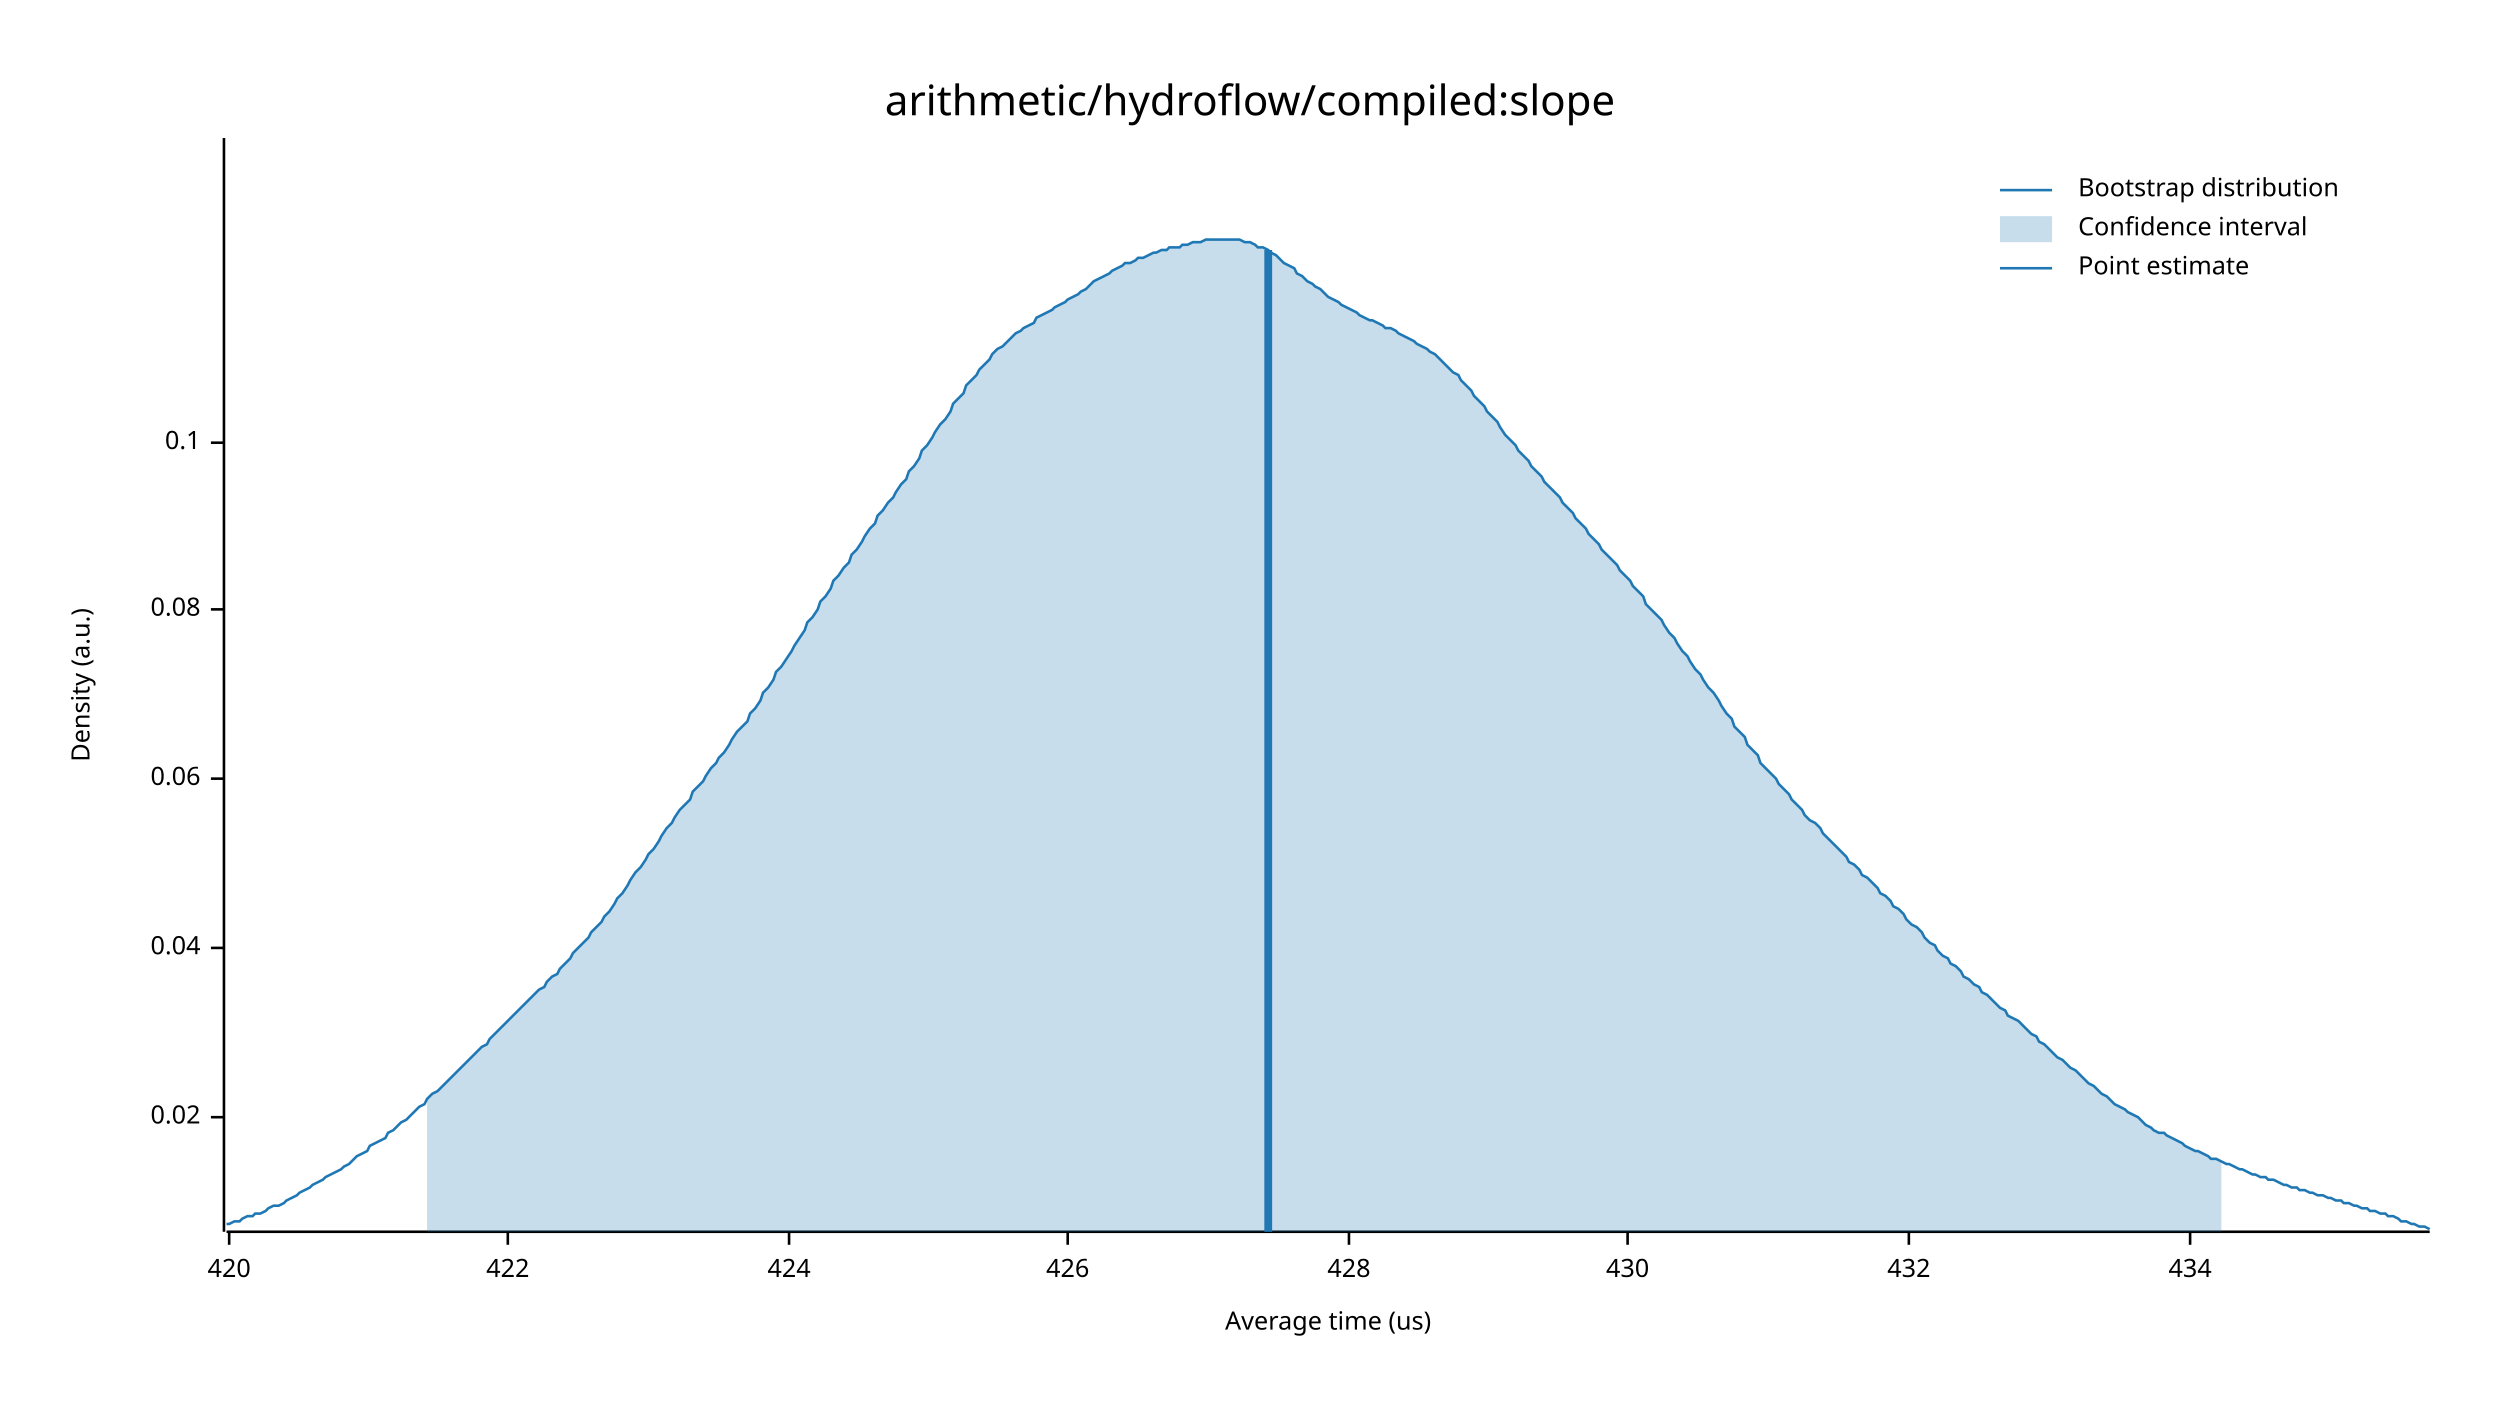
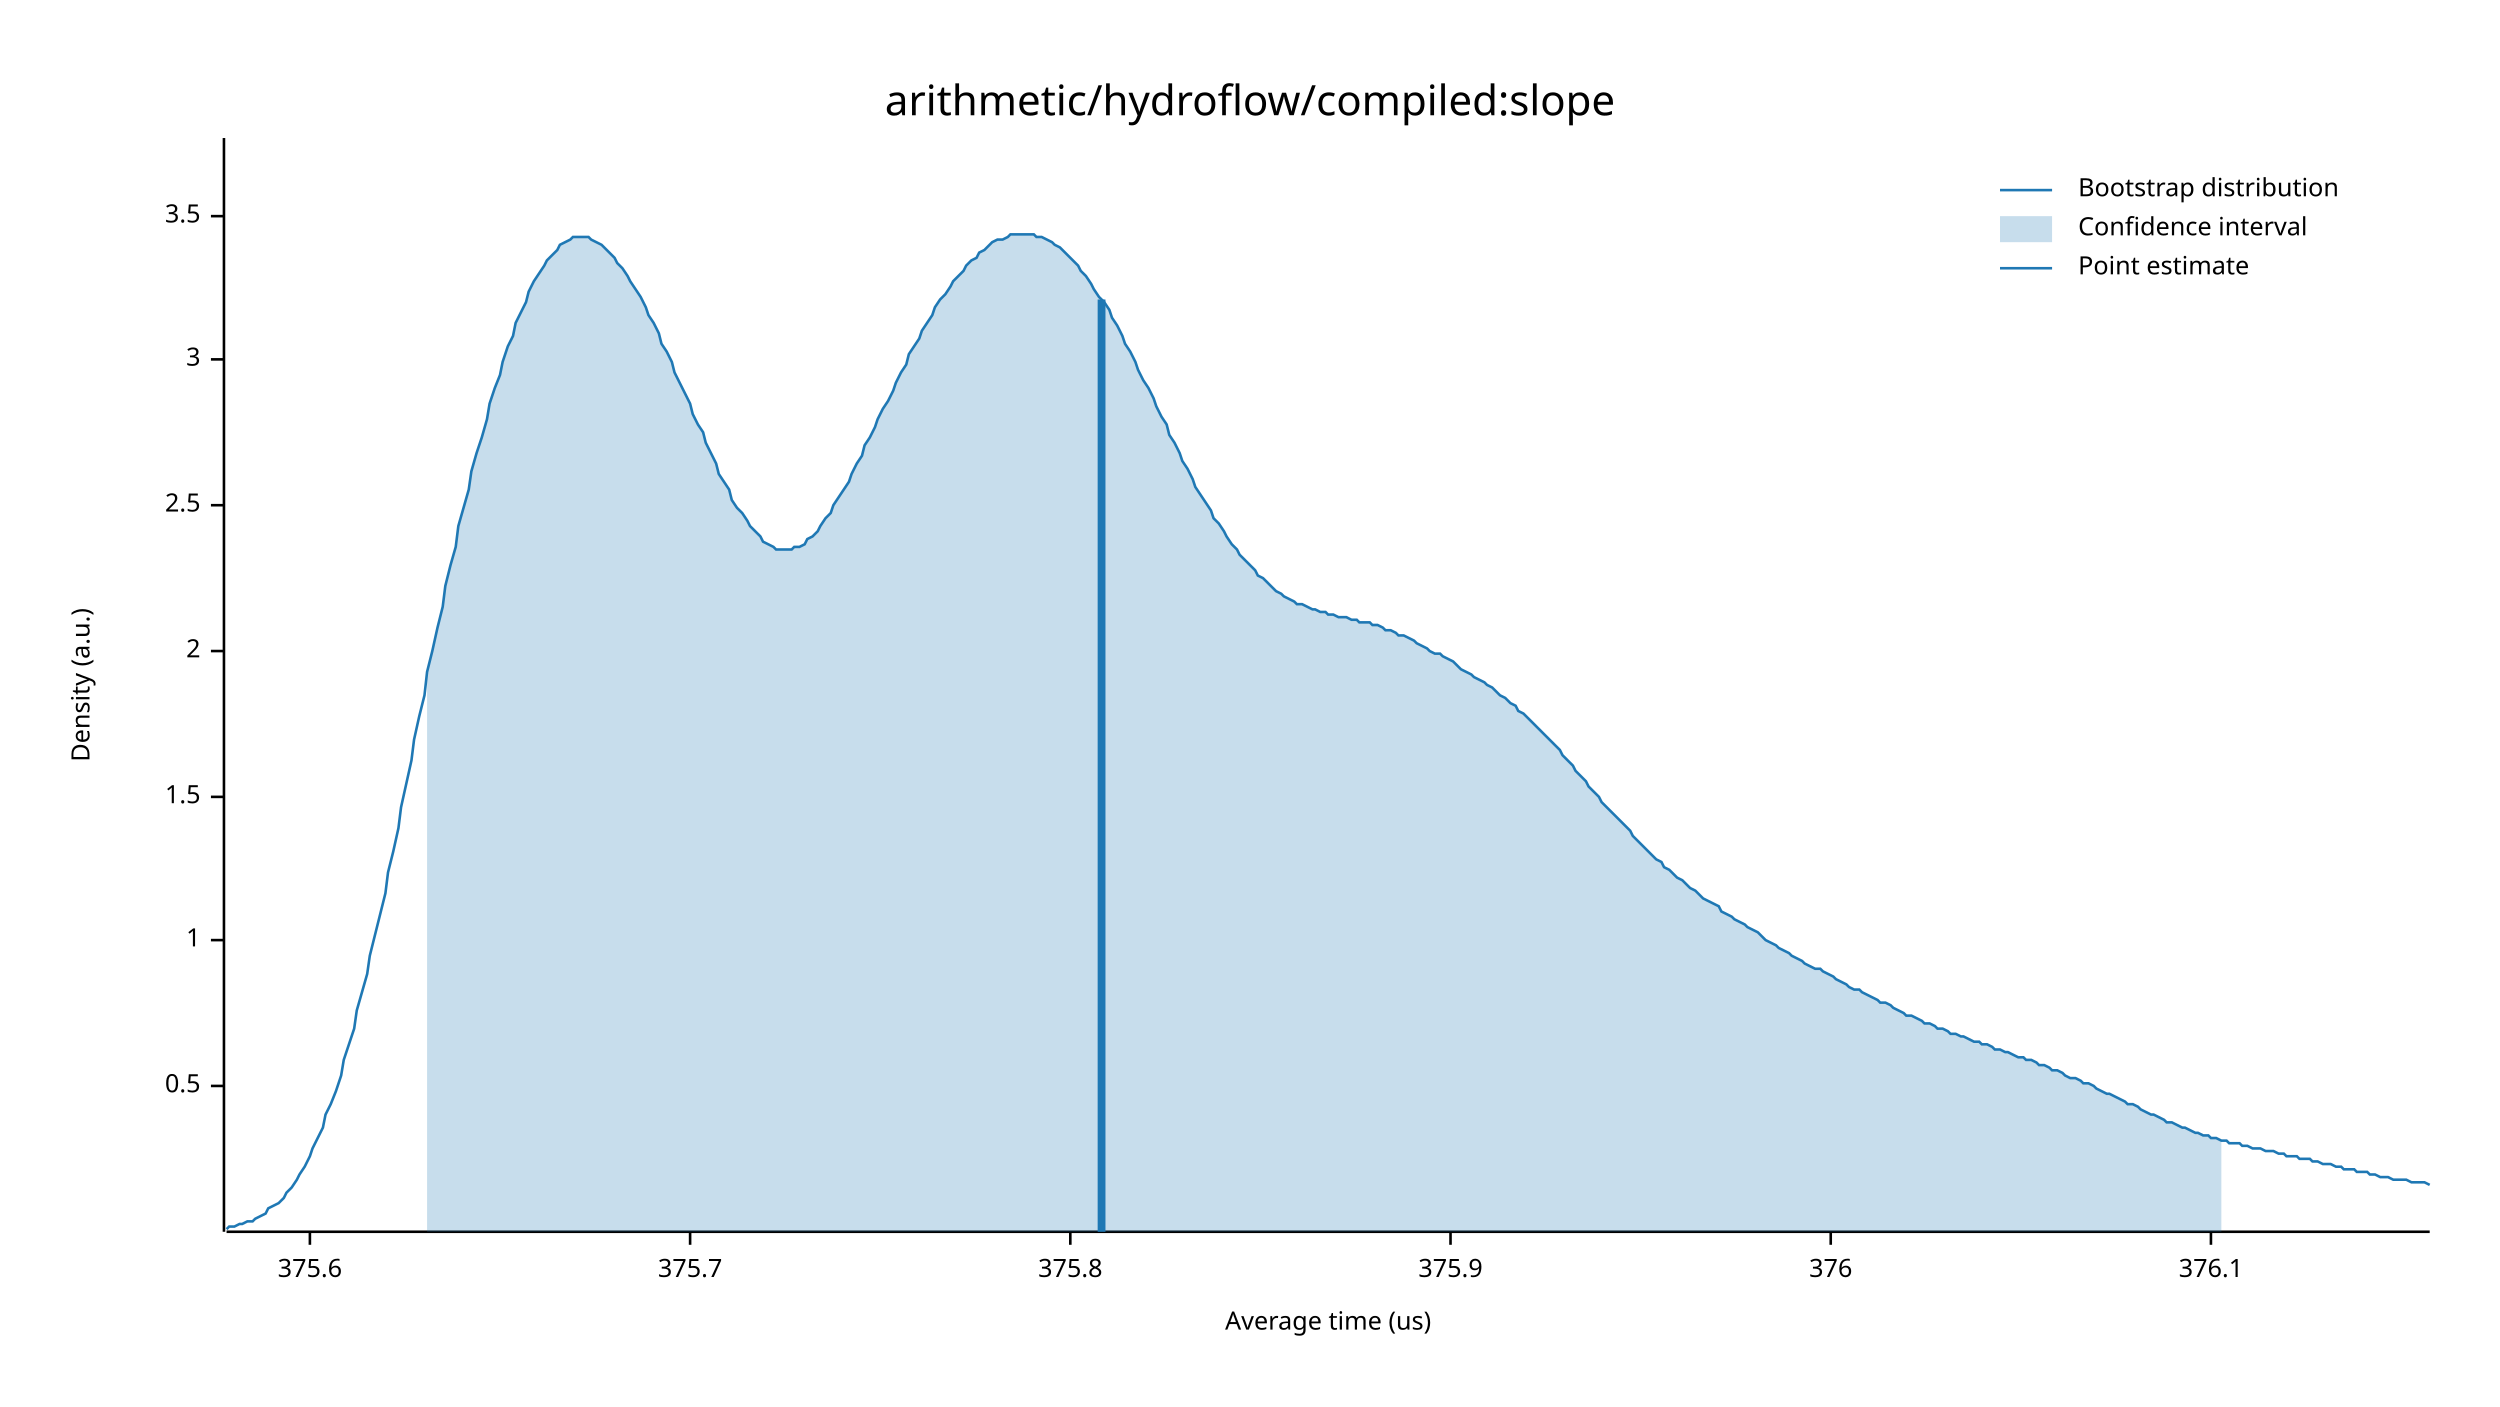
<svg xmlns="http://www.w3.org/2000/svg" width="960" height="540" viewBox="0 0 960 540">
  <text x="480" y="32" dy="0.76em" text-anchor="middle" font-family="sans-serif" font-size="16.129" opacity="1" fill="#000000">
arithmetic/hydroflow/compiled:slope
</text>
  <text x="27" y="263" dy="0.76em" text-anchor="middle" font-family="sans-serif" font-size="9.677" opacity="1" fill="#000000" transform="rotate(270, 27, 263)">
Density (a.u.)
</text>
  <text x="510" y="513" dy="-0.5ex" text-anchor="middle" font-family="sans-serif" font-size="9.677" opacity="1" fill="#000000">
Average time (us)
</text>
  <polyline fill="none" opacity="1" stroke="#000000" stroke-width="1" points="86,53 86,473 " />
-   <text x="77" y="429" dy="0.5ex" text-anchor="end" font-family="sans-serif" font-size="9.677" opacity="1" fill="#000000">
- 0.02
+   <text x="77" y="417" dy="0.5ex" text-anchor="end" font-family="sans-serif" font-size="9.677" opacity="1" fill="#000000">
+ 0.5
</text>
-   <polyline fill="none" opacity="1" stroke="#000000" stroke-width="1" points="81,429 86,429 " />
-   <text x="77" y="364" dy="0.5ex" text-anchor="end" font-family="sans-serif" font-size="9.677" opacity="1" fill="#000000">
- 0.04
+   <polyline fill="none" opacity="1" stroke="#000000" stroke-width="1" points="81,417 86,417 " />
+   <text x="77" y="361" dy="0.5ex" text-anchor="end" font-family="sans-serif" font-size="9.677" opacity="1" fill="#000000">
+ 1
</text>
-   <polyline fill="none" opacity="1" stroke="#000000" stroke-width="1" points="81,364 86,364 " />
-   <text x="77" y="299" dy="0.5ex" text-anchor="end" font-family="sans-serif" font-size="9.677" opacity="1" fill="#000000">
- 0.06
+   <polyline fill="none" opacity="1" stroke="#000000" stroke-width="1" points="81,361 86,361 " />
+   <text x="77" y="306" dy="0.5ex" text-anchor="end" font-family="sans-serif" font-size="9.677" opacity="1" fill="#000000">
+ 1.5
</text>
-   <polyline fill="none" opacity="1" stroke="#000000" stroke-width="1" points="81,299 86,299 " />
-   <text x="77" y="234" dy="0.5ex" text-anchor="end" font-family="sans-serif" font-size="9.677" opacity="1" fill="#000000">
- 0.08
+   <polyline fill="none" opacity="1" stroke="#000000" stroke-width="1" points="81,306 86,306 " />
+   <text x="77" y="250" dy="0.5ex" text-anchor="end" font-family="sans-serif" font-size="9.677" opacity="1" fill="#000000">
+ 2
</text>
-   <polyline fill="none" opacity="1" stroke="#000000" stroke-width="1" points="81,234 86,234 " />
-   <text x="77" y="170" dy="0.5ex" text-anchor="end" font-family="sans-serif" font-size="9.677" opacity="1" fill="#000000">
- 0.1
+   <polyline fill="none" opacity="1" stroke="#000000" stroke-width="1" points="81,250 86,250 " />
+   <text x="77" y="194" dy="0.5ex" text-anchor="end" font-family="sans-serif" font-size="9.677" opacity="1" fill="#000000">
+ 2.5
</text>
-   <polyline fill="none" opacity="1" stroke="#000000" stroke-width="1" points="81,170 86,170 " />
+   <polyline fill="none" opacity="1" stroke="#000000" stroke-width="1" points="81,194 86,194 " />
+   <text x="77" y="138" dy="0.5ex" text-anchor="end" font-family="sans-serif" font-size="9.677" opacity="1" fill="#000000">
+ 3
+ </text>
+   <polyline fill="none" opacity="1" stroke="#000000" stroke-width="1" points="81,138 86,138 " />
+   <text x="77" y="83" dy="0.5ex" text-anchor="end" font-family="sans-serif" font-size="9.677" opacity="1" fill="#000000">
+ 3.5
+ </text>
+   <polyline fill="none" opacity="1" stroke="#000000" stroke-width="1" points="81,83 86,83 " />
  <polyline fill="none" opacity="1" stroke="#000000" stroke-width="1" points="87,473 933,473 " />
-   <text x="88" y="483" dy="0.76em" text-anchor="middle" font-family="sans-serif" font-size="9.677" opacity="1" fill="#000000">
- 420
+   <text x="119" y="483" dy="0.76em" text-anchor="middle" font-family="sans-serif" font-size="9.677" opacity="1" fill="#000000">
+ 375.6
</text>
-   <polyline fill="none" opacity="1" stroke="#000000" stroke-width="1" points="88,473 88,478 " />
-   <text x="195" y="483" dy="0.76em" text-anchor="middle" font-family="sans-serif" font-size="9.677" opacity="1" fill="#000000">
- 422
+   <polyline fill="none" opacity="1" stroke="#000000" stroke-width="1" points="119,473 119,478 " />
+   <text x="265" y="483" dy="0.76em" text-anchor="middle" font-family="sans-serif" font-size="9.677" opacity="1" fill="#000000">
+ 375.7
</text>
-   <polyline fill="none" opacity="1" stroke="#000000" stroke-width="1" points="195,473 195,478 " />
-   <text x="303" y="483" dy="0.76em" text-anchor="middle" font-family="sans-serif" font-size="9.677" opacity="1" fill="#000000">
- 424
+   <polyline fill="none" opacity="1" stroke="#000000" stroke-width="1" points="265,473 265,478 " />
+   <text x="411" y="483" dy="0.76em" text-anchor="middle" font-family="sans-serif" font-size="9.677" opacity="1" fill="#000000">
+ 375.8
</text>
-   <polyline fill="none" opacity="1" stroke="#000000" stroke-width="1" points="303,473 303,478 " />
-   <text x="410" y="483" dy="0.76em" text-anchor="middle" font-family="sans-serif" font-size="9.677" opacity="1" fill="#000000">
- 426
+   <polyline fill="none" opacity="1" stroke="#000000" stroke-width="1" points="411,473 411,478 " />
+   <text x="557" y="483" dy="0.76em" text-anchor="middle" font-family="sans-serif" font-size="9.677" opacity="1" fill="#000000">
+ 375.9
</text>
-   <polyline fill="none" opacity="1" stroke="#000000" stroke-width="1" points="410,473 410,478 " />
-   <text x="518" y="483" dy="0.76em" text-anchor="middle" font-family="sans-serif" font-size="9.677" opacity="1" fill="#000000">
- 428
+   <polyline fill="none" opacity="1" stroke="#000000" stroke-width="1" points="557,473 557,478 " />
+   <text x="703" y="483" dy="0.76em" text-anchor="middle" font-family="sans-serif" font-size="9.677" opacity="1" fill="#000000">
+ 376
</text>
-   <polyline fill="none" opacity="1" stroke="#000000" stroke-width="1" points="518,473 518,478 " />
-   <text x="625" y="483" dy="0.76em" text-anchor="middle" font-family="sans-serif" font-size="9.677" opacity="1" fill="#000000">
- 430
+   <polyline fill="none" opacity="1" stroke="#000000" stroke-width="1" points="703,473 703,478 " />
+   <text x="849" y="483" dy="0.76em" text-anchor="middle" font-family="sans-serif" font-size="9.677" opacity="1" fill="#000000">
+ 376.1
</text>
-   <polyline fill="none" opacity="1" stroke="#000000" stroke-width="1" points="625,473 625,478 " />
-   <text x="733" y="483" dy="0.76em" text-anchor="middle" font-family="sans-serif" font-size="9.677" opacity="1" fill="#000000">
- 432
- </text>
-   <polyline fill="none" opacity="1" stroke="#000000" stroke-width="1" points="733,473 733,478 " />
-   <text x="841" y="483" dy="0.76em" text-anchor="middle" font-family="sans-serif" font-size="9.677" opacity="1" fill="#000000">
- 434
- </text>
-   <polyline fill="none" opacity="1" stroke="#000000" stroke-width="1" points="841,473 841,478 " />
-   <polyline fill="none" opacity="1" stroke="#1F78B4" stroke-width="1" points="87,470 88,470 90,469 92,469 93,468 95,467 97,467 98,466 100,466 102,465 103,464 105,463 107,463 109,462 110,461 112,460 114,459 115,458 117,457 119,456 120,455 122,454 124,453 125,452 127,451 129,450 131,449 132,448 134,447 136,445 137,444 139,443 141,442 142,440 144,439 146,438 148,437 149,435 151,434 153,432 154,431 156,430 158,428 159,427 161,425 163,424 164,422 166,420 168,419 170,417 171,416 173,414 175,412 176,411 178,409 180,407 181,406 183,404 185,402 187,401 188,399 190,397 192,395 193,394 195,392 197,390 198,389 200,387 202,385 203,384 205,382 207,380 209,379 210,377 212,375 214,374 215,372 217,370 219,368 220,366 222,364 224,362 226,360 227,358 229,356 231,354 232,352 234,350 236,347 237,345 239,343 241,340 242,338 244,335 246,333 248,330 249,328 251,326 253,323 254,321 256,318 258,316 259,314 261,311 263,309 265,307 266,304 268,302 270,300 271,298 273,295 275,293 276,291 278,289 280,286 281,284 283,281 285,279 287,277 288,274 290,272 292,269 293,266 295,264 297,261 298,258 300,256 302,253 304,250 305,248 307,245 309,242 310,239 312,237 314,234 315,231 317,229 319,226 320,223 322,221 324,218 326,216 327,213 329,211 331,208 332,206 334,203 336,201 337,198 339,196 341,193 343,191 344,189 346,186 348,184 349,181 351,179 353,176 354,173 356,171 358,168 359,166 361,163 363,161 365,158 366,155 368,153 370,151 371,148 373,146 375,144 376,142 378,140 380,138 381,136 383,134 385,133 387,131 388,130 390,128 392,127 393,126 395,125 397,124 398,122 400,121 402,120 404,119 405,118 407,117 409,116 410,115 412,114 414,113 415,112 417,111 419,109 420,108 422,107 424,106 426,105 427,104 429,103 431,102 432,101 434,101 436,100 437,99 439,99 441,98 443,97 444,97 446,96 448,96 449,95 451,95 453,95 454,94 456,94 458,93 459,93 461,93 463,92 465,92 466,92 468,92 470,92 471,92 473,92 475,92 476,92 478,93 480,93 482,94 483,95 485,95 487,96 488,97 490,98 492,100 493,101 495,102 497,103 498,105 500,106 502,108 504,109 505,110 507,111 509,113 510,114 512,115 514,116 515,117 517,118 519,119 521,120 522,121 524,122 526,123 527,123 529,124 531,125 532,126 534,126 536,127 537,128 539,129 541,130 543,131 544,132 546,133 548,134 549,135 551,136 553,138 554,139 556,141 558,143 560,144 561,146 563,148 565,150 566,152 568,154 570,156 571,158 573,160 575,162 576,164 578,167 580,169 582,171 583,173 585,175 587,177 588,179 590,181 592,183 593,185 595,187 597,189 599,191 600,193 602,195 604,197 605,199 607,201 609,203 610,205 612,207 614,209 615,211 617,213 619,215 621,217 622,219 624,221 626,223 627,225 629,227 631,229 632,232 634,234 636,236 638,238 639,240 641,243 643,245 644,247 646,250 648,252 649,254 651,257 653,259 654,261 656,264 658,266 660,269 661,271 663,274 665,276 666,279 668,281 670,283 671,286 673,288 675,290 676,293 678,295 680,297 682,299 683,301 685,303 687,305 688,307 690,309 692,311 693,313 695,315 697,316 699,318 700,320 702,322 704,324 705,325 707,327 709,329 710,331 712,332 714,334 715,336 717,337 719,339 721,341 722,343 724,344 726,346 727,348 729,349 731,351 732,353 734,355 736,356 738,358 739,360 741,362 743,363 744,365 746,367 748,368 749,370 751,371 753,373 754,375 756,376 758,378 760,379 761,381 763,382 765,384 766,385 768,387 770,388 771,390 773,391 775,392 777,394 778,395 780,397 782,398 783,400 785,401 787,403 788,404 790,406 792,407 793,408 795,410 797,411 799,413 800,414 802,416 804,417 805,418 807,420 809,421 810,422 812,424 814,425 816,426 817,427 819,428 821,429 822,430 824,432 826,433 827,434 829,435 831,435 832,436 834,437 836,438 838,439 839,440 841,441 843,442 844,442 846,443 848,444 849,445 851,445 853,446 855,447 856,447 858,448 860,449 861,449 863,450 865,451 866,451 868,452 870,452 871,453 873,453 875,454 877,455 878,455 880,456 882,456 883,457 885,457 887,458 888,458 890,459 892,459 894,460 895,460 897,461 899,461 900,462 902,462 904,463 905,463 907,464 909,464 910,465 912,465 914,466 916,466 917,467 919,467 921,468 922,469 924,469 926,470 927,470 929,471 931,471 933,472 " />
-   <polygon opacity="0.25" fill="#1F78B4" points="164,422 166,420 168,419 170,417 171,416 173,414 175,412 176,411 178,409 180,407 181,406 183,404 185,402 187,401 188,399 190,397 192,395 193,394 195,392 197,390 198,389 200,387 202,385 203,384 205,382 207,380 209,379 210,377 212,375 214,374 215,372 217,370 219,368 220,366 222,364 224,362 226,360 227,358 229,356 231,354 232,352 234,350 236,347 237,345 239,343 241,340 242,338 244,335 246,333 248,330 249,328 251,326 253,323 254,321 256,318 258,316 259,314 261,311 263,309 265,307 266,304 268,302 270,300 271,298 273,295 275,293 276,291 278,289 280,286 281,284 283,281 285,279 287,277 288,274 290,272 292,269 293,266 295,264 297,261 298,258 300,256 302,253 304,250 305,248 307,245 309,242 310,239 312,237 314,234 315,231 317,229 319,226 320,223 322,221 324,218 326,216 327,213 329,211 331,208 332,206 334,203 336,201 337,198 339,196 341,193 343,191 344,189 346,186 348,184 349,181 351,179 353,176 354,173 356,171 358,168 359,166 361,163 363,161 365,158 366,155 368,153 370,151 371,148 373,146 375,144 376,142 378,140 380,138 381,136 383,134 385,133 387,131 388,130 390,128 392,127 393,126 395,125 397,124 398,122 400,121 402,120 404,119 405,118 407,117 409,116 410,115 412,114 414,113 415,112 417,111 419,109 420,108 422,107 424,106 426,105 427,104 429,103 431,102 432,101 434,101 436,100 437,99 439,99 441,98 443,97 444,97 446,96 448,96 449,95 451,95 453,95 454,94 456,94 458,93 459,93 461,93 463,92 465,92 466,92 468,92 470,92 471,92 473,92 475,92 476,92 478,93 480,93 482,94 483,95 485,95 487,96 488,97 490,98 492,100 493,101 495,102 497,103 498,105 500,106 502,108 504,109 505,110 507,111 509,113 510,114 512,115 514,116 515,117 517,118 519,119 521,120 522,121 524,122 526,123 527,123 529,124 531,125 532,126 534,126 536,127 537,128 539,129 541,130 543,131 544,132 546,133 548,134 549,135 551,136 553,138 554,139 556,141 558,143 560,144 561,146 563,148 565,150 566,152 568,154 570,156 571,158 573,160 575,162 576,164 578,167 580,169 582,171 583,173 585,175 587,177 588,179 590,181 592,183 593,185 595,187 597,189 599,191 600,193 602,195 604,197 605,199 607,201 609,203 610,205 612,207 614,209 615,211 617,213 619,215 621,217 622,219 624,221 626,223 627,225 629,227 631,229 632,232 634,234 636,236 638,238 639,240 641,243 643,245 644,247 646,250 648,252 649,254 651,257 653,259 654,261 656,264 658,266 660,269 661,271 663,274 665,276 666,279 668,281 670,283 671,286 673,288 675,290 676,293 678,295 680,297 682,299 683,301 685,303 687,305 688,307 690,309 692,311 693,313 695,315 697,316 699,318 700,320 702,322 704,324 705,325 707,327 709,329 710,331 712,332 714,334 715,336 717,337 719,339 721,341 722,343 724,344 726,346 727,348 729,349 731,351 732,353 734,355 736,356 738,358 739,360 741,362 743,363 744,365 746,367 748,368 749,370 751,371 753,373 754,375 756,376 758,378 760,379 761,381 763,382 765,384 766,385 768,387 770,388 771,390 773,391 775,392 777,394 778,395 780,397 782,398 783,400 785,401 787,403 788,404 790,406 792,407 793,408 795,410 797,411 799,413 800,414 802,416 804,417 805,418 807,420 809,421 810,422 812,424 814,425 816,426 817,427 819,428 821,429 822,430 824,432 826,433 827,434 829,435 831,435 832,436 834,437 836,438 838,439 839,440 841,441 843,442 844,442 846,443 848,444 849,445 851,445 853,446 853,473 164,473 " />
-   <polyline fill="none" opacity="1" stroke="#1F78B4" stroke-width="3" points="487,473 487,96 " />
+   <polyline fill="none" opacity="1" stroke="#000000" stroke-width="1" points="849,473 849,478 " />
+   <polyline fill="none" opacity="1" stroke="#1F78B4" stroke-width="1" points="87,472 88,471 90,471 92,470 93,470 95,469 97,469 98,468 100,467 102,466 103,464 105,463 107,462 109,460 110,458 112,456 114,453 115,451 117,448 119,444 120,441 122,437 124,433 125,428 127,424 129,419 131,413 132,407 134,401 136,395 137,388 139,381 141,374 142,367 144,359 146,351 148,343 149,335 151,327 153,318 154,310 156,301 158,292 159,284 161,275 163,267 164,258 166,250 168,241 170,233 171,225 173,217 175,210 176,202 178,195 180,188 181,181 183,174 185,168 187,161 188,155 190,149 192,144 193,139 195,133 197,129 198,124 200,120 202,116 203,112 205,108 207,105 209,102 210,100 212,98 214,96 215,94 217,93 219,92 220,91 222,91 224,91 226,91 227,92 229,93 231,94 232,95 234,97 236,99 237,101 239,103 241,106 242,108 244,111 246,114 248,118 249,121 251,124 253,128 254,132 256,135 258,139 259,143 261,147 263,151 265,155 266,159 268,163 270,166 271,170 273,174 275,178 276,182 278,185 280,188 281,192 283,195 285,197 287,200 288,202 290,204 292,206 293,208 295,209 297,210 298,211 300,211 302,211 304,211 305,210 307,210 309,209 310,207 312,206 314,204 315,202 317,199 319,197 320,194 322,191 324,188 326,185 327,182 329,178 331,175 332,171 334,168 336,164 337,161 339,157 341,154 343,150 344,147 346,143 348,140 349,136 351,133 353,130 354,127 356,124 358,121 359,118 361,115 363,113 365,110 366,108 368,106 370,104 371,102 373,100 375,99 376,97 378,96 380,94 381,93 383,92 385,92 387,91 388,90 390,90 392,90 393,90 395,90 397,90 398,91 400,91 402,92 404,93 405,94 407,95 409,97 410,98 412,100 414,102 415,104 417,106 419,109 420,111 422,114 424,116 426,119 427,122 429,125 431,129 432,132 434,135 436,139 437,142 439,146 441,149 443,153 444,156 446,160 448,163 449,167 451,170 453,174 454,177 456,180 458,184 459,187 461,190 463,193 465,196 466,199 468,201 470,204 471,206 473,209 475,211 476,213 478,215 480,217 482,219 483,221 485,222 487,224 488,225 490,227 492,228 493,229 495,230 497,231 498,232 500,232 502,233 504,234 505,234 507,235 509,235 510,236 512,236 514,237 515,237 517,237 519,238 521,238 522,239 524,239 526,239 527,240 529,240 531,241 532,242 534,242 536,243 537,244 539,244 541,245 543,246 544,247 546,248 548,249 549,250 551,251 553,251 554,252 556,253 558,254 560,256 561,257 563,258 565,259 566,260 568,261 570,262 571,263 573,264 575,266 576,267 578,268 580,270 582,271 583,273 585,274 587,276 588,277 590,279 592,281 593,282 595,284 597,286 599,288 600,290 602,292 604,294 605,296 607,298 609,300 610,302 612,304 614,306 615,308 617,310 619,312 621,314 622,315 624,317 626,319 627,321 629,323 631,325 632,326 634,328 636,330 638,331 639,333 641,334 643,336 644,337 646,338 648,340 649,341 651,342 653,344 654,345 656,346 658,347 660,348 661,350 663,351 665,352 666,353 668,354 670,355 671,356 673,357 675,358 676,359 678,361 680,362 682,363 683,364 685,365 687,366 688,367 690,368 692,369 693,370 695,371 697,372 699,372 700,373 702,374 704,375 705,376 707,377 709,378 710,379 712,380 714,380 715,381 717,382 719,383 721,384 722,385 724,385 726,386 727,387 729,388 731,389 732,390 734,390 736,391 738,392 739,393 741,393 743,394 744,395 746,395 748,396 749,397 751,397 753,398 754,398 756,399 758,400 760,400 761,401 763,401 765,402 766,403 768,403 770,404 771,404 773,405 775,406 777,406 778,407 780,407 782,408 783,409 785,409 787,410 788,411 790,411 792,412 793,413 795,414 797,414 799,415 800,416 802,416 804,417 805,418 807,419 809,420 810,420 812,421 814,422 816,423 817,424 819,424 821,425 822,426 824,427 826,428 827,428 829,429 831,430 832,431 834,431 836,432 838,433 839,433 841,434 843,435 844,435 846,436 848,436 849,437 851,437 853,438 855,438 856,439 858,439 860,439 861,440 863,440 865,441 866,441 868,441 870,442 871,442 873,442 875,443 877,443 878,444 880,444 882,444 883,445 885,445 887,445 888,446 890,446 892,447 894,447 895,447 897,448 899,448 900,449 902,449 904,449 905,450 907,450 909,450 910,451 912,451 914,452 916,452 917,452 919,453 921,453 922,453 924,453 926,454 927,454 929,454 931,454 933,455 " />
+   <polygon opacity="0.25" fill="#1F78B4" points="164,258 166,250 168,241 170,233 171,225 173,217 175,210 176,202 178,195 180,188 181,181 183,174 185,168 187,161 188,155 190,149 192,144 193,139 195,133 197,129 198,124 200,120 202,116 203,112 205,108 207,105 209,102 210,100 212,98 214,96 215,94 217,93 219,92 220,91 222,91 224,91 226,91 227,92 229,93 231,94 232,95 234,97 236,99 237,101 239,103 241,106 242,108 244,111 246,114 248,118 249,121 251,124 253,128 254,132 256,135 258,139 259,143 261,147 263,151 265,155 266,159 268,163 270,166 271,170 273,174 275,178 276,182 278,185 280,188 281,192 283,195 285,197 287,200 288,202 290,204 292,206 293,208 295,209 297,210 298,211 300,211 302,211 304,211 305,210 307,210 309,209 310,207 312,206 314,204 315,202 317,199 319,197 320,194 322,191 324,188 326,185 327,182 329,178 331,175 332,171 334,168 336,164 337,161 339,157 341,154 343,150 344,147 346,143 348,140 349,136 351,133 353,130 354,127 356,124 358,121 359,118 361,115 363,113 365,110 366,108 368,106 370,104 371,102 373,100 375,99 376,97 378,96 380,94 381,93 383,92 385,92 387,91 388,90 390,90 392,90 393,90 395,90 397,90 398,91 400,91 402,92 404,93 405,94 407,95 409,97 410,98 412,100 414,102 415,104 417,106 419,109 420,111 422,114 424,116 426,119 427,122 429,125 431,129 432,132 434,135 436,139 437,142 439,146 441,149 443,153 444,156 446,160 448,163 449,167 451,170 453,174 454,177 456,180 458,184 459,187 461,190 463,193 465,196 466,199 468,201 470,204 471,206 473,209 475,211 476,213 478,215 480,217 482,219 483,221 485,222 487,224 488,225 490,227 492,228 493,229 495,230 497,231 498,232 500,232 502,233 504,234 505,234 507,235 509,235 510,236 512,236 514,237 515,237 517,237 519,238 521,238 522,239 524,239 526,239 527,240 529,240 531,241 532,242 534,242 536,243 537,244 539,244 541,245 543,246 544,247 546,248 548,249 549,250 551,251 553,251 554,252 556,253 558,254 560,256 561,257 563,258 565,259 566,260 568,261 570,262 571,263 573,264 575,266 576,267 578,268 580,270 582,271 583,273 585,274 587,276 588,277 590,279 592,281 593,282 595,284 597,286 599,288 600,290 602,292 604,294 605,296 607,298 609,300 610,302 612,304 614,306 615,308 617,310 619,312 621,314 622,315 624,317 626,319 627,321 629,323 631,325 632,326 634,328 636,330 638,331 639,333 641,334 643,336 644,337 646,338 648,340 649,341 651,342 653,344 654,345 656,346 658,347 660,348 661,350 663,351 665,352 666,353 668,354 670,355 671,356 673,357 675,358 676,359 678,361 680,362 682,363 683,364 685,365 687,366 688,367 690,368 692,369 693,370 695,371 697,372 699,372 700,373 702,374 704,375 705,376 707,377 709,378 710,379 712,380 714,380 715,381 717,382 719,383 721,384 722,385 724,385 726,386 727,387 729,388 731,389 732,390 734,390 736,391 738,392 739,393 741,393 743,394 744,395 746,395 748,396 749,397 751,397 753,398 754,398 756,399 758,400 760,400 761,401 763,401 765,402 766,403 768,403 770,404 771,404 773,405 775,406 777,406 778,407 780,407 782,408 783,409 785,409 787,410 788,411 790,411 792,412 793,413 795,414 797,414 799,415 800,416 802,416 804,417 805,418 807,419 809,420 810,420 812,421 814,422 816,423 817,424 819,424 821,425 822,426 824,427 826,428 827,428 829,429 831,430 832,431 834,431 836,432 838,433 839,433 841,434 843,435 844,435 846,436 848,436 849,437 851,437 853,438 853,473 164,473 " />
+   <polyline fill="none" opacity="1" stroke="#1F78B4" stroke-width="3" points="423,473 423,115 " />
  <text x="798" y="68" dy="0.76em" text-anchor="start" font-family="sans-serif" font-size="9.677" opacity="1" fill="#000000">
Bootstrap distribution
</text>
  <text x="798" y="83" dy="0.76em" text-anchor="start" font-family="sans-serif" font-size="9.677" opacity="1" fill="#000000">
Confidence interval
</text>
  <text x="798" y="98" dy="0.76em" text-anchor="start" font-family="sans-serif" font-size="9.677" opacity="1" fill="#000000">
Point estimate
</text>
  <polyline fill="none" opacity="1" stroke="#1F78B4" stroke-width="1" points="768,73 788,73 " />
  <rect x="768" y="83" width="20" height="10" opacity="0.25" fill="#1F78B4" stroke="none" />
  <polyline fill="none" opacity="1" stroke="#1F78B4" stroke-width="1" points="768,103 788,103 " />
</svg>
